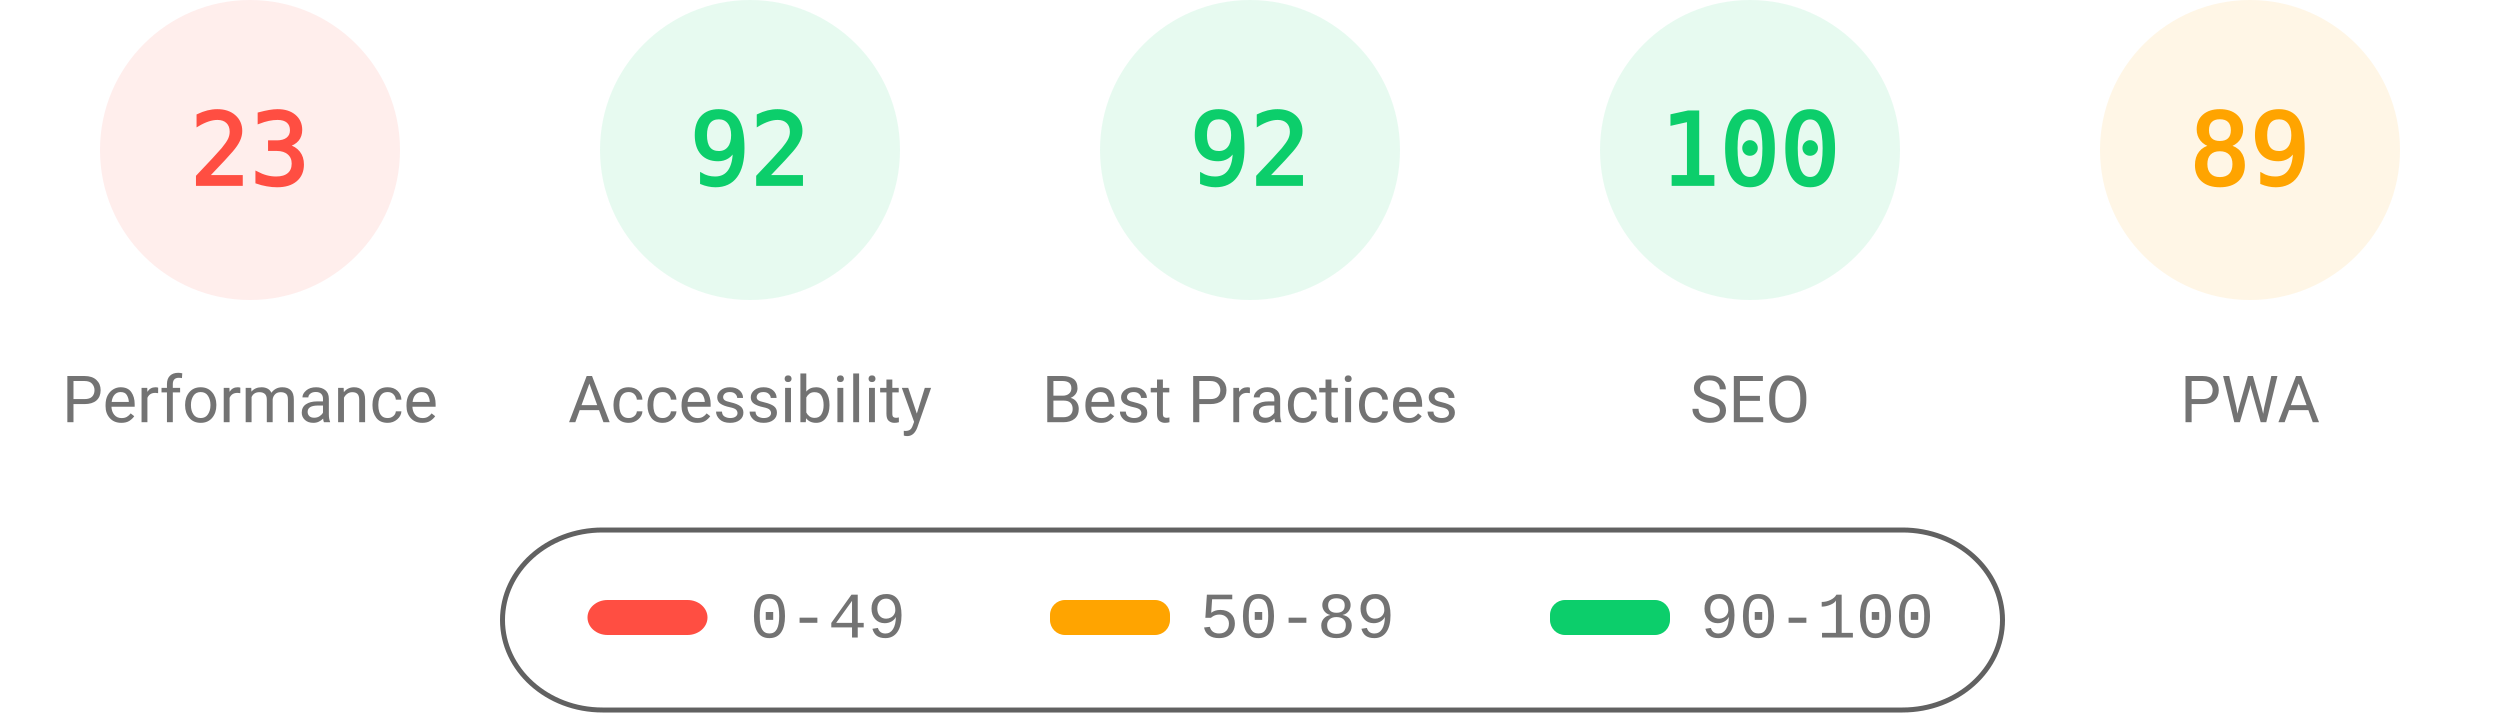
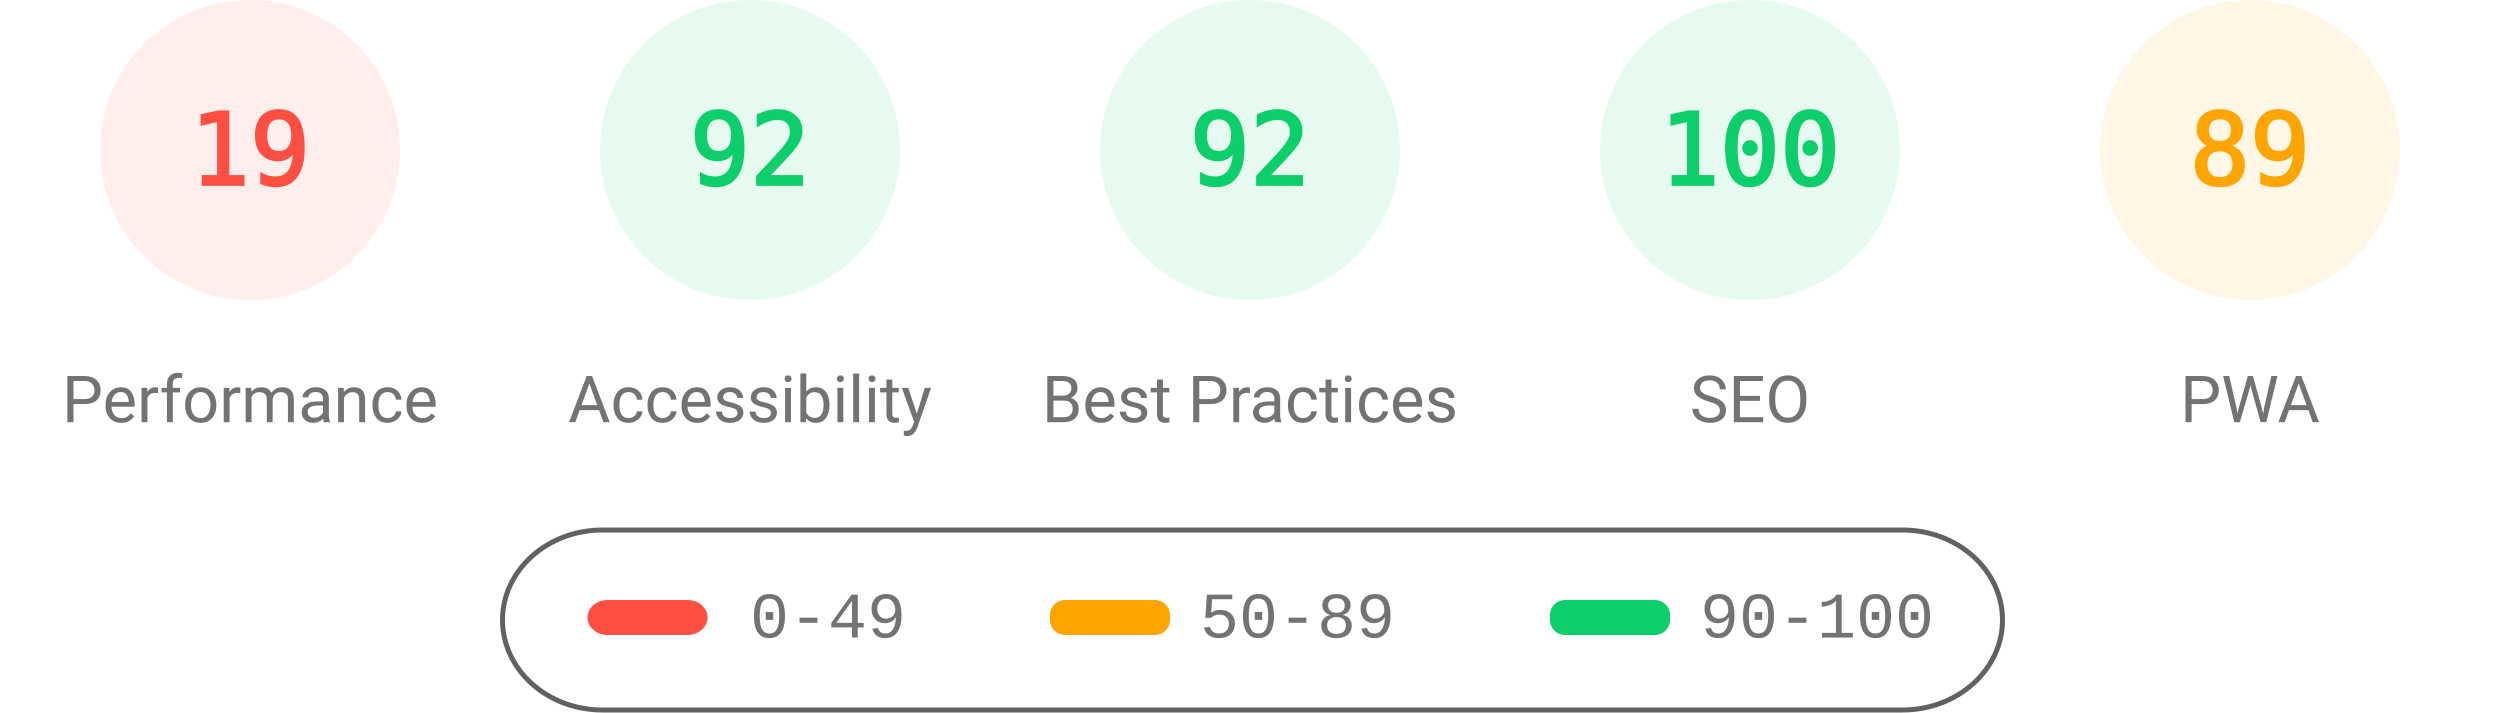
<svg xmlns="http://www.w3.org/2000/svg" fill="none" width="1000" height="285">
  <style>.gauge-base{opacity:.1}.gauge-arc{fill:none;animation-delay:250ms;stroke-linecap:round;transform:rotate(-90deg);transform-origin:100px 60px;animation:load-gauge 1s ease forwards}.guage-text{font-size:40px;font-family:monospace;text-align:center}.guage-red{color:#ff4e42;fill:#ff4e42;stroke:#ff4e42}.guage-orange{color:#ffa400;fill:#ffa400;stroke:#ffa400}.guage-green{color:#0cce6b;fill:#0cce6b;stroke:#0cce6b}.guage-undefined{color:#5c5c5c;fill:#5c5c5c;stroke:#5c5c5c}.guage-title{color:#737373;fill:#737373;stroke:none;font-size:26px;line-height:26px;font-family:Roboto,Halvetica,Arial,sans-serif}@keyframes load-gauge{from{stroke-dasharray:0 352.858}}</style>
  <svg class="guage-div guage-perf guage-red" viewBox="0 0 200 200" width="200" height="200">
    <circle class="gauge-base" r="56" cx="100" cy="60" stroke-width="8" />
-     <circle class="gauge-arc guage-arc-1" r="56" cx="100" cy="60" stroke-width="8" style="stroke-dasharray:80.927,351.858" />
-     <text class="guage-text" x="100" y="60" alignment-baseline="central" dominant-baseline="central" text-anchor="middle">23</text>
+     <circle class="gauge-arc guage-arc-1" r="56" cx="100" cy="60" stroke-width="8" style="stroke-dasharray:66.853,351.858" />
+     <text class="guage-text" x="100" y="60" alignment-baseline="central" dominant-baseline="central" text-anchor="middle">19</text>
    <text class="guage-title" x="100" y="160" alignment-baseline="central" dominant-baseline="central" text-anchor="middle">Performance</text>
  </svg>
  <svg class="guage-div guage-acc guage-green" viewBox="0 0 200 200" width="200" height="200" x="200">
    <circle class="gauge-base" r="56" cx="100" cy="60" stroke-width="8" />
    <circle class="gauge-arc guage-arc-2" r="56" cx="100" cy="60" stroke-width="8" style="stroke-dasharray:323.709,351.858" />
    <text class="guage-text" x="100" y="60" alignment-baseline="central" dominant-baseline="central" text-anchor="middle">92</text>
    <text class="guage-title" x="100" y="160" alignment-baseline="central" dominant-baseline="central" text-anchor="middle">Accessibility</text>
  </svg>
  <svg class="guage-div guage-best guage-green" viewBox="0 0 200 200" width="200" height="200" x="400">
    <circle class="gauge-base" r="56" cx="100" cy="60" stroke-width="8" />
    <circle class="gauge-arc guage-arc-3" r="56" cx="100" cy="60" stroke-width="8" style="stroke-dasharray:323.709,351.858" />
    <text class="guage-text" x="100" y="60" alignment-baseline="central" dominant-baseline="central" text-anchor="middle">92</text>
    <text class="guage-title" x="100" y="160" alignment-baseline="central" dominant-baseline="central" text-anchor="middle">Best Practices</text>
  </svg>
  <svg class="guage-div guage-seo guage-green" viewBox="0 0 200 200" width="200" height="200" x="600">
    <circle class="gauge-base" r="56" cx="100" cy="60" stroke-width="8" />
    <circle class="gauge-arc guage-arc-4" r="56" cx="100" cy="60" stroke-width="8" style="stroke-dasharray:351.858,351.858" />
    <text class="guage-text" x="100" y="60" alignment-baseline="central" dominant-baseline="central" text-anchor="middle">100</text>
    <text class="guage-title" x="100" y="160" alignment-baseline="central" dominant-baseline="central" text-anchor="middle">SEO</text>
  </svg>
  <svg class="guage-div guage-pwa guage-orange" viewBox="0 0 200 200" width="200" height="200" x="800">
    <circle class="gauge-base" r="56" cx="100" cy="60" stroke-width="8" />
    <circle class="gauge-arc guage-arc-4" r="56" cx="100" cy="60" stroke-width="8" style="stroke-dasharray:313.154,351.858" />
    <text class="guage-text" x="100" y="60" alignment-baseline="central" dominant-baseline="central" text-anchor="middle">89</text>
    <text class="guage-title" x="100" y="160" alignment-baseline="central" dominant-baseline="central" text-anchor="middle">PWA</text>
  </svg>
  <svg width="604" height="76" x="200" y="210">
    <path fill="none" id="canvas_background" d="M-1-1h604v80H-1z" />
    <rect fill-opacity="0" stroke="#616161" stroke-width="2" rx="40" id="svg_2" height="72" width="600" y="2" x="1" fill="#000" />
    <rect stroke="#000" rx="8" id="svg_3" height="14" width="48" y="30" x="35" stroke-opacity="null" stroke-width="0" fill="#ff4e42" />
    <rect stroke="#000" rx="6" id="svg_4" height="14" width="48" y="30" x="220" stroke-opacity="null" stroke-width="0" fill="#ffa400" />
    <rect stroke="#000" rx="6" id="svg_5" height="14" width="48" y="30" x="420" stroke-opacity="null" stroke-width="0" fill="#0cce6b" />
    <text xml:space="preserve" text-anchor="start" font-family="'Courier New', Courier, monospace" font-size="26" id="svg_6" y="45" x="100" stroke-opacity="null" stroke-width="0" stroke="#000" fill="#737373">0-49</text>
    <text xml:space="preserve" text-anchor="start" font-family="'Courier New', Courier, monospace" font-size="26" id="svg_7" y="45" x="280" stroke-opacity="null" stroke-width="0" stroke="#000" fill="#737373">50-89</text>
    <text xml:space="preserve" text-anchor="start" font-family="'Courier New', Courier, monospace" font-size="26" id="svg_8" y="45" x="480" stroke-opacity="null" stroke-width="0" stroke="#000" fill="#737373">90-100</text>
  </svg>
</svg>
